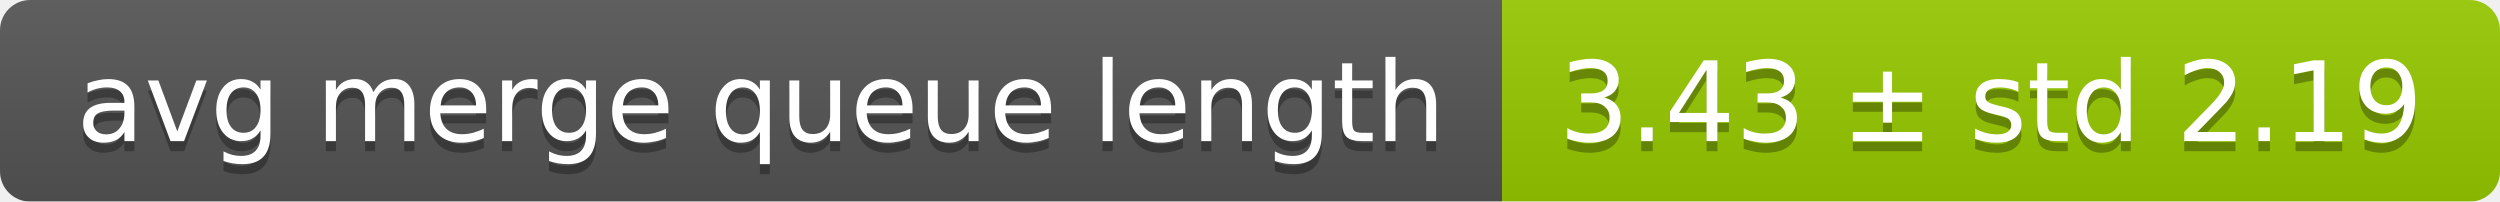
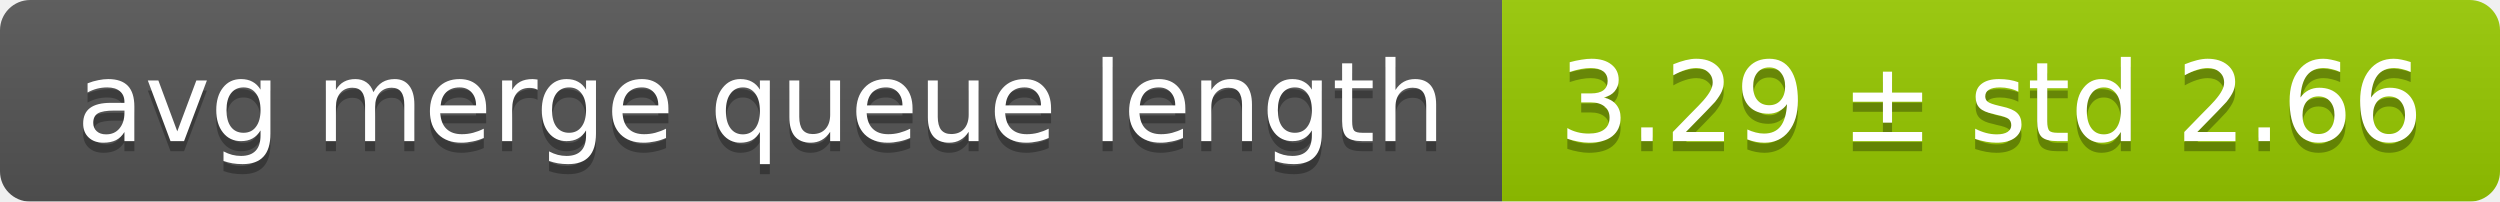
<svg xmlns="http://www.w3.org/2000/svg" width="248" height="20">
  <linearGradient id="smooth" x2="0" y2="100%">
    <stop offset="0" stop-color="#bbb" stop-opacity=".1" />
    <stop offset="1" stop-opacity=".1" />
  </linearGradient>
  <mask id="round">
    <rect width="248" height="20" rx="3" fill="#fff" />
  </mask>
  <g mask="url(#round)">
    <rect width="149" height="20" fill="#555" />
    <rect x="149" width="99" height="20" fill="#97ca00" />
    <rect width="248" height="20" fill="url(#smooth)" />
  </g>
  <g fill="#fff" text-anchor="middle" font-family="DejaVu Sans,Verdana,Geneva,sans-serif" font-size="11">
    <text x="75.5" y="15" fill="#010101" fill-opacity=".3">avg merge queue length</text>
    <text x="75.5" y="14">avg merge queue length</text>
-     <text x="197.5" y="15" fill="#010101" fill-opacity=".3">3.43 ± std 2.19</text>
-     <text x="197.5" y="14">3.43 ± std 2.19</text>
+     <text x="197.5" y="15" fill="#010101" fill-opacity=".3">3.29 ± std 2.66</text>
+     <text x="197.5" y="14">3.29 ± std 2.66</text>
  </g>
</svg>
